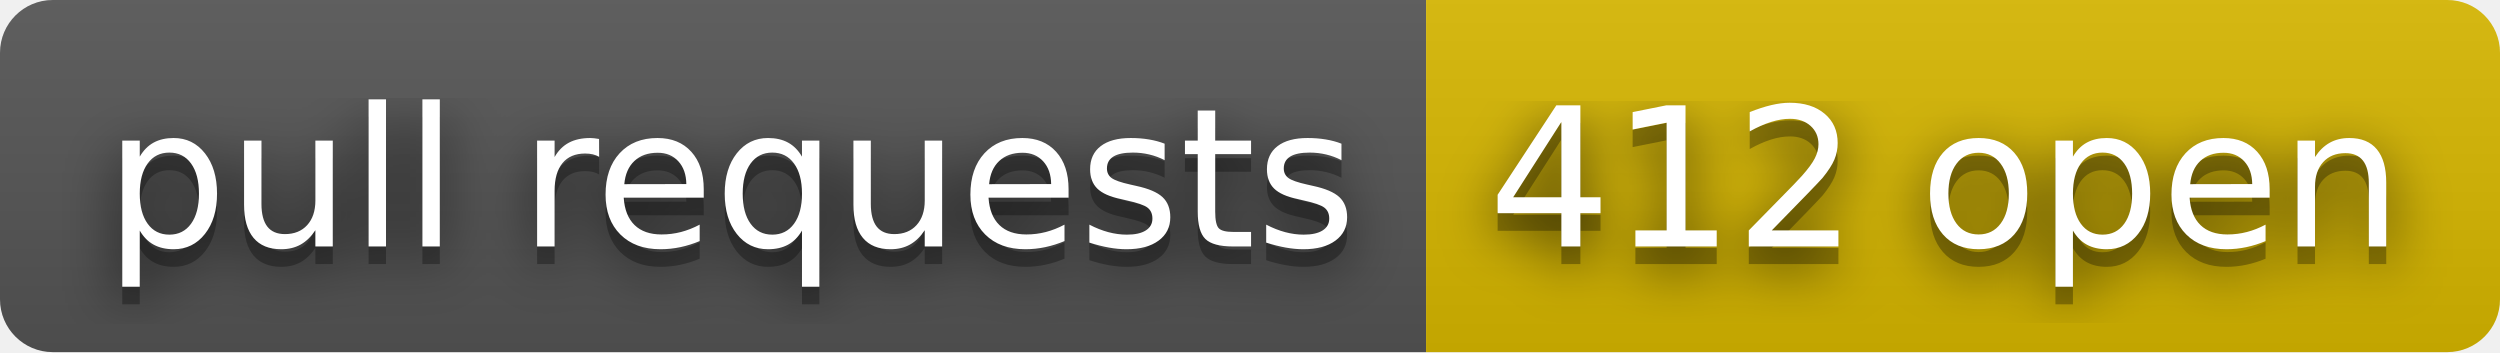
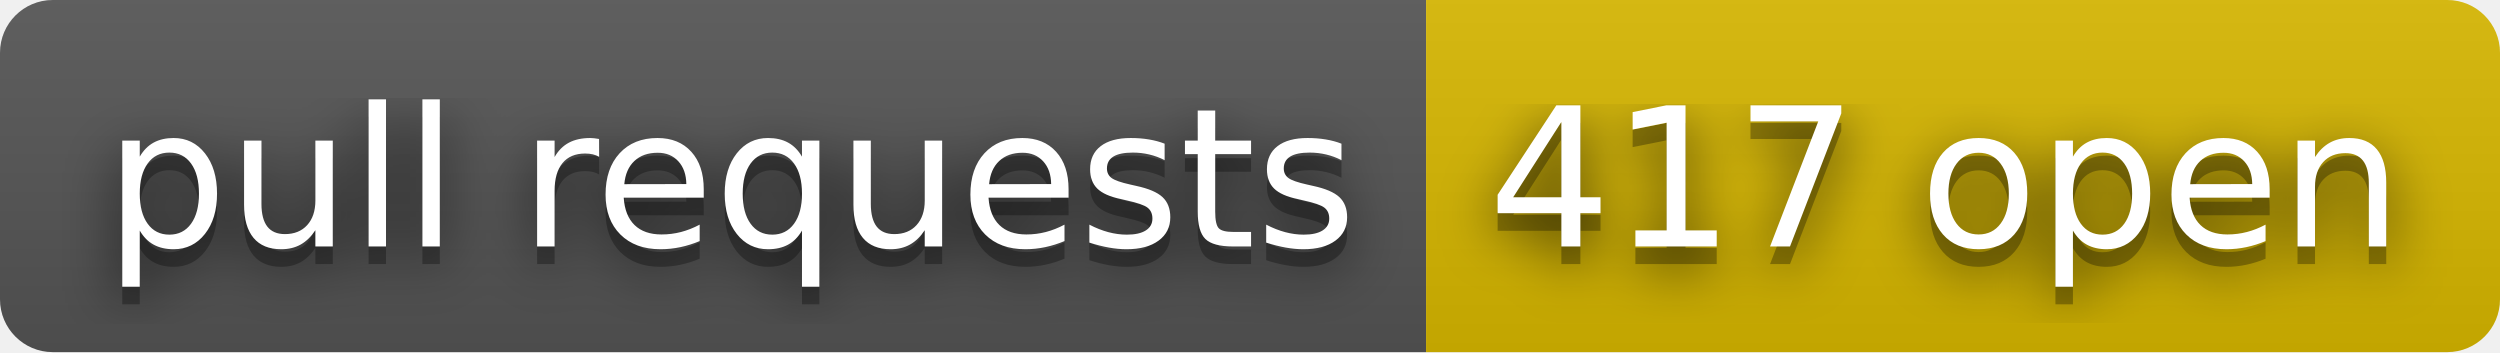
- <svg xmlns="http://www.w3.org/2000/svg" width="142" height="20" role="img" aria-label="pull requests: 412 open">
+ <svg xmlns="http://www.w3.org/2000/svg" width="142" height="20" role="img" aria-label="pull requests: 417 open">
  <filter id="blur">
    <feGaussianBlur stdDeviation="16" />
  </filter>
  <linearGradient id="s" x2="0" y2="100%">
    <stop offset="0" stop-color="#bbb" stop-opacity=".1" />
    <stop offset="1" stop-opacity=".1" />
  </linearGradient>
  <clipPath id="r">
    <rect width="142" height="20" rx="3" />
  </clipPath>
  <g clip-path="url(#r)">
    <rect width="81" height="20" fill="#555" />
    <rect x="81" width="61" height="20" fill="#d8b800" />
    <rect width="142" height="20" fill="url(#s)" />
  </g>
  <g fill="#fff" text-anchor="middle" font-family="Verdana,Geneva,DejaVu Sans,sans-serif" text-rendering="geometricPrecision" font-size="110">
    <g transform="scale(.1)">
      <g aria-hidden="true" fill="#010101">
        <text x="415" y="150" fill-opacity=".8" filter="url(#blur)" textLength="710">pull requests</text>
        <text x="415" y="150" fill-opacity=".3" textLength="710">pull requests</text>
      </g>
      <text x="415" y="140" textLength="710">pull requests</text>
    </g>
    <g transform="scale(.1)">
      <g aria-hidden="true" fill="#010101">
-         <text x="1105" y="150" fill-opacity=".8" filter="url(#blur)" textLength="510">412 open</text>
-         <text x="1105" y="150" fill-opacity=".3" textLength="510">412 open</text>
+         <text x="1105" y="150" fill-opacity=".8" filter="url(#blur)" textLength="510">417 open</text>
+         <text x="1105" y="150" fill-opacity=".3" textLength="510">417 open</text>
      </g>
-       <text x="1105" y="140" textLength="510">412 open</text>
+       <text x="1105" y="140" textLength="510">417 open</text>
    </g>
  </g>
</svg>
